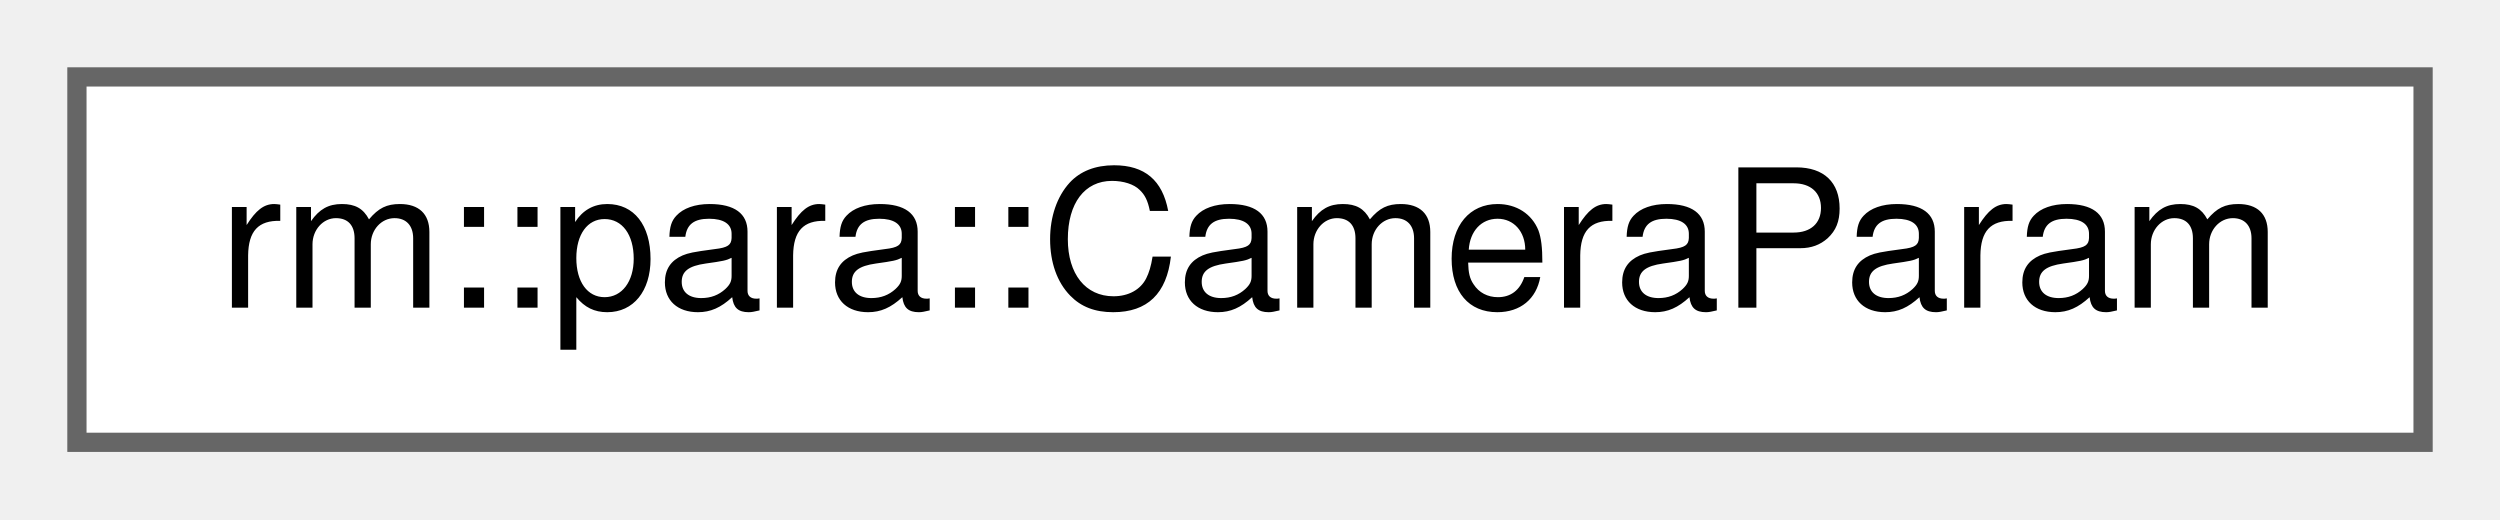
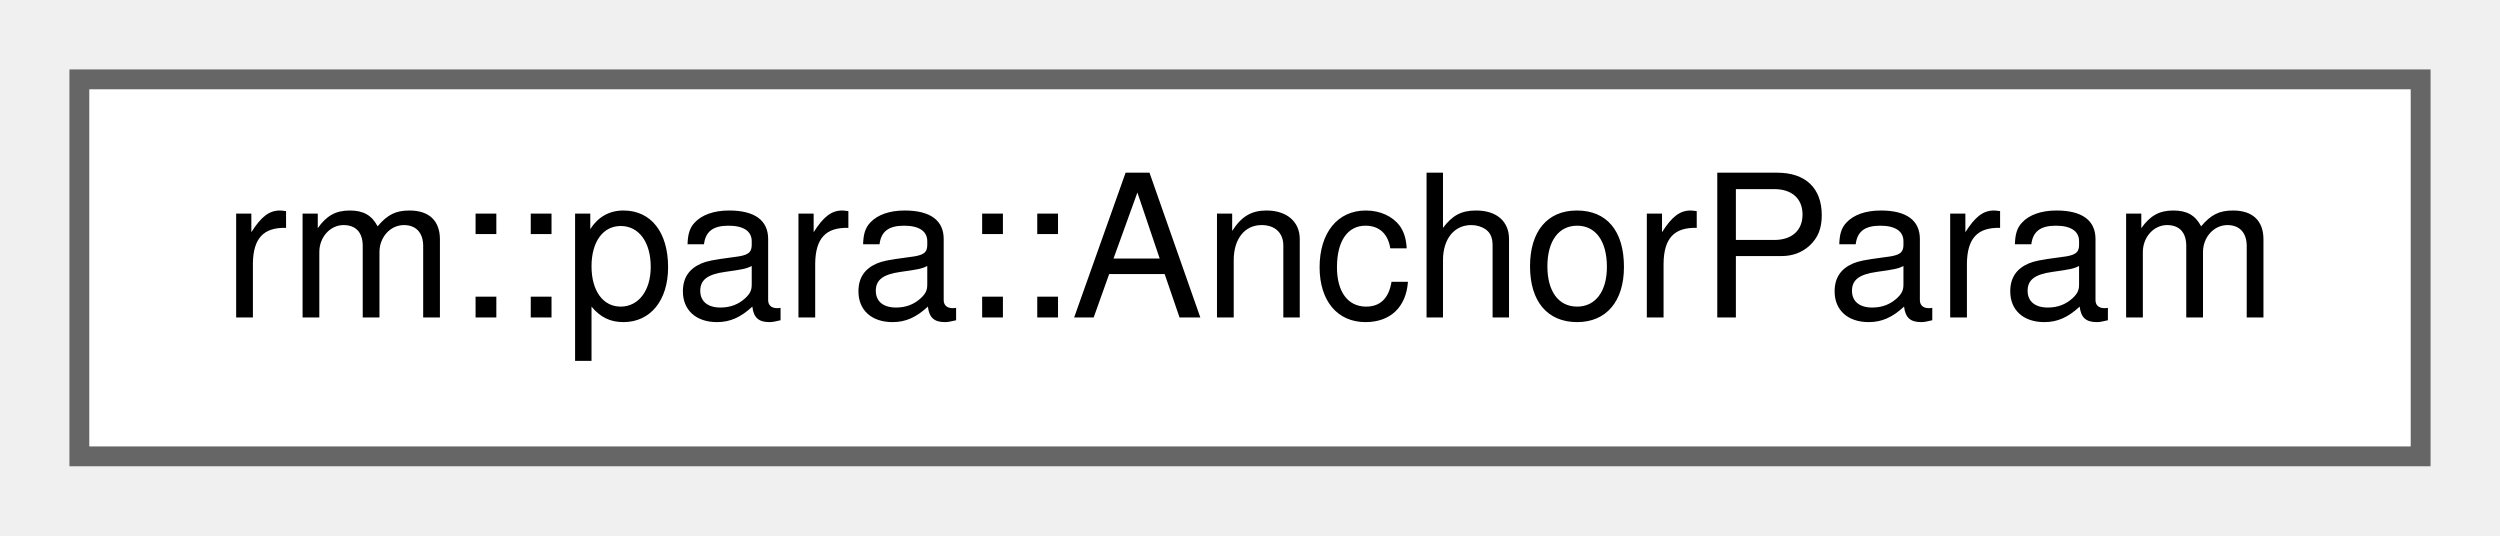
- <svg xmlns="http://www.w3.org/2000/svg" xmlns:xlink="http://www.w3.org/1999/xlink" width="130pt" height="27pt" viewBox="0.00 0.00 130.00 27.00">
+ <svg xmlns="http://www.w3.org/2000/svg" xmlns:xlink="http://www.w3.org/1999/xlink" width="126pt" height="27pt" viewBox="0.00 0.00 126.00 27.00">
  <g id="graph0" class="graph" transform="scale(1 1) rotate(0) translate(4 23)">
    <g id="Node000000" class="node">
      <g id="a_Node000000">
-         <a xlink:href="d4/dc5/classrm_1_1para_1_1CameraParam.html" target="_top" xlink:title="CameraParam 参数模块">
-           <polygon fill="white" stroke="#666666" points="122,-19 0,-19 0,0 122,0 122,-19" />
-           <text text-anchor="middle" x="61" y="-7" font-family="Helvetica,sans-Serif" font-size="10.00">rm::para::CameraParam</text>
+         <a xlink:href="d4/d6e/classrm_1_1para_1_1AnchorParam.html" target="_top" xlink:title="AnchorParam 参数模块">
+           <polygon fill="white" stroke="#666666" points="118,-19 0,-19 0,0 118,0 118,-19" />
+           <text text-anchor="middle" x="59" y="-7" font-family="Helvetica,sans-Serif" font-size="10.00">rm::para::AnchorParam</text>
        </a>
      </g>
    </g>
  </g>
</svg>
